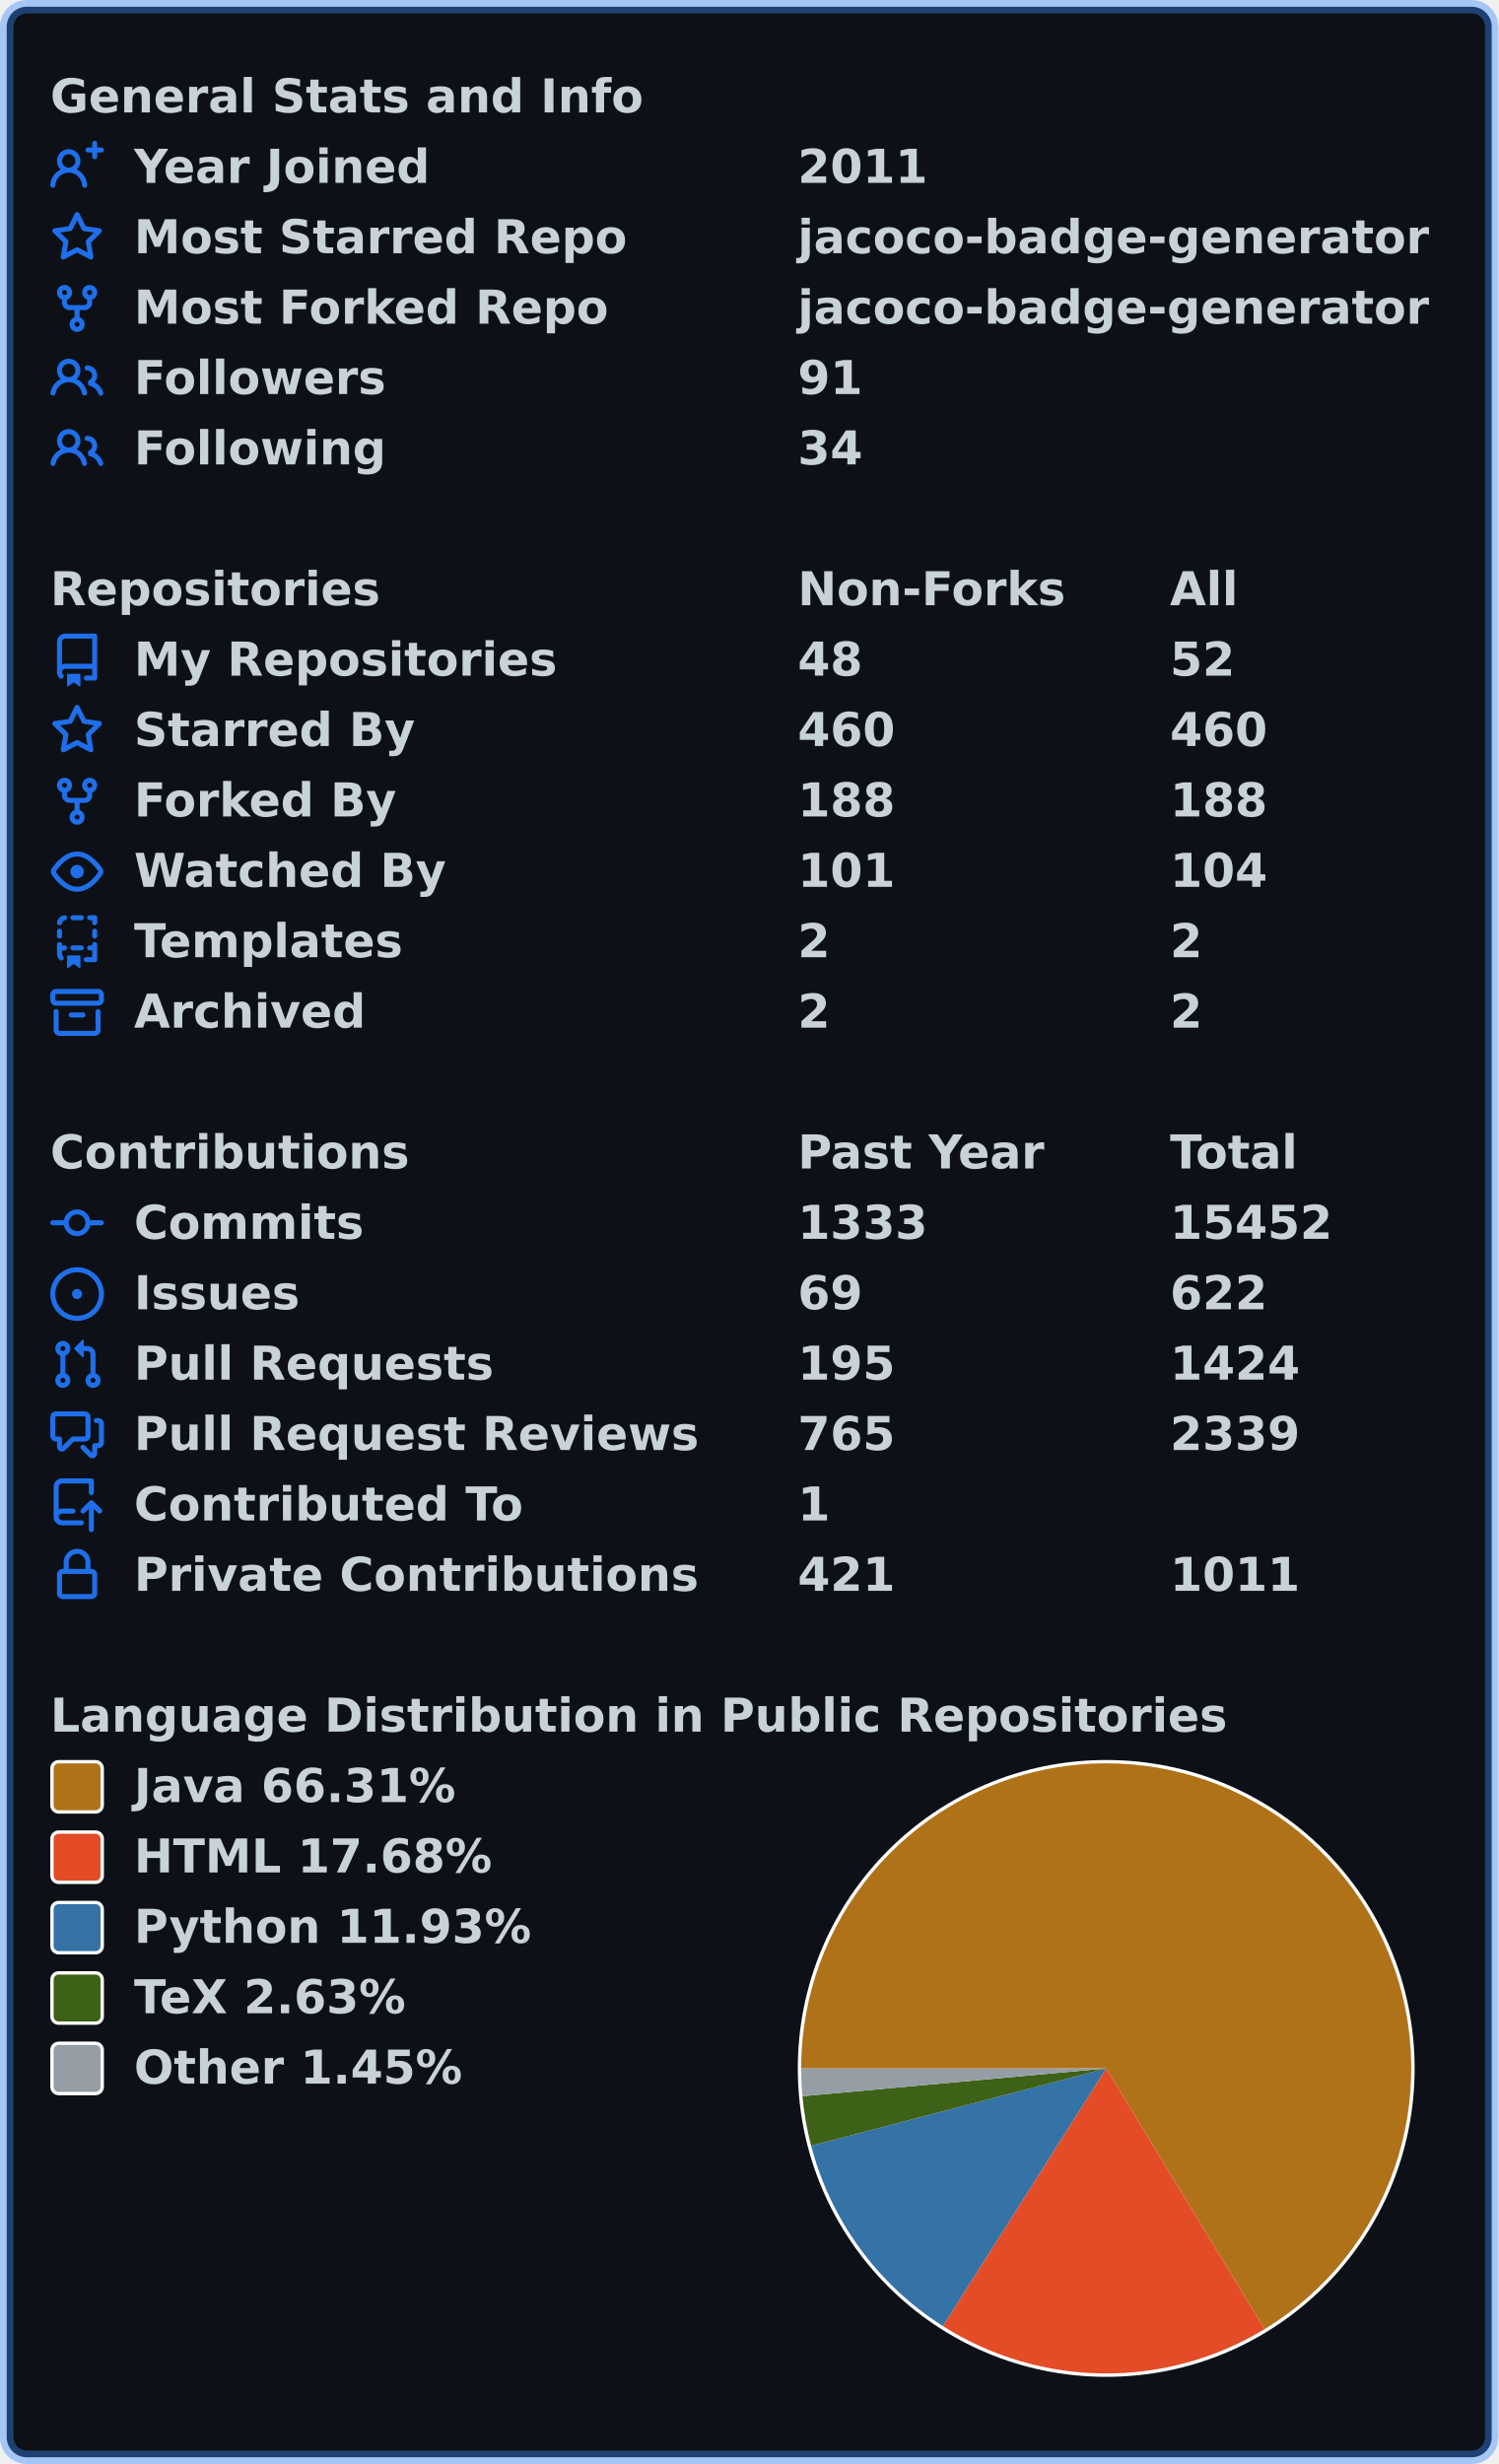
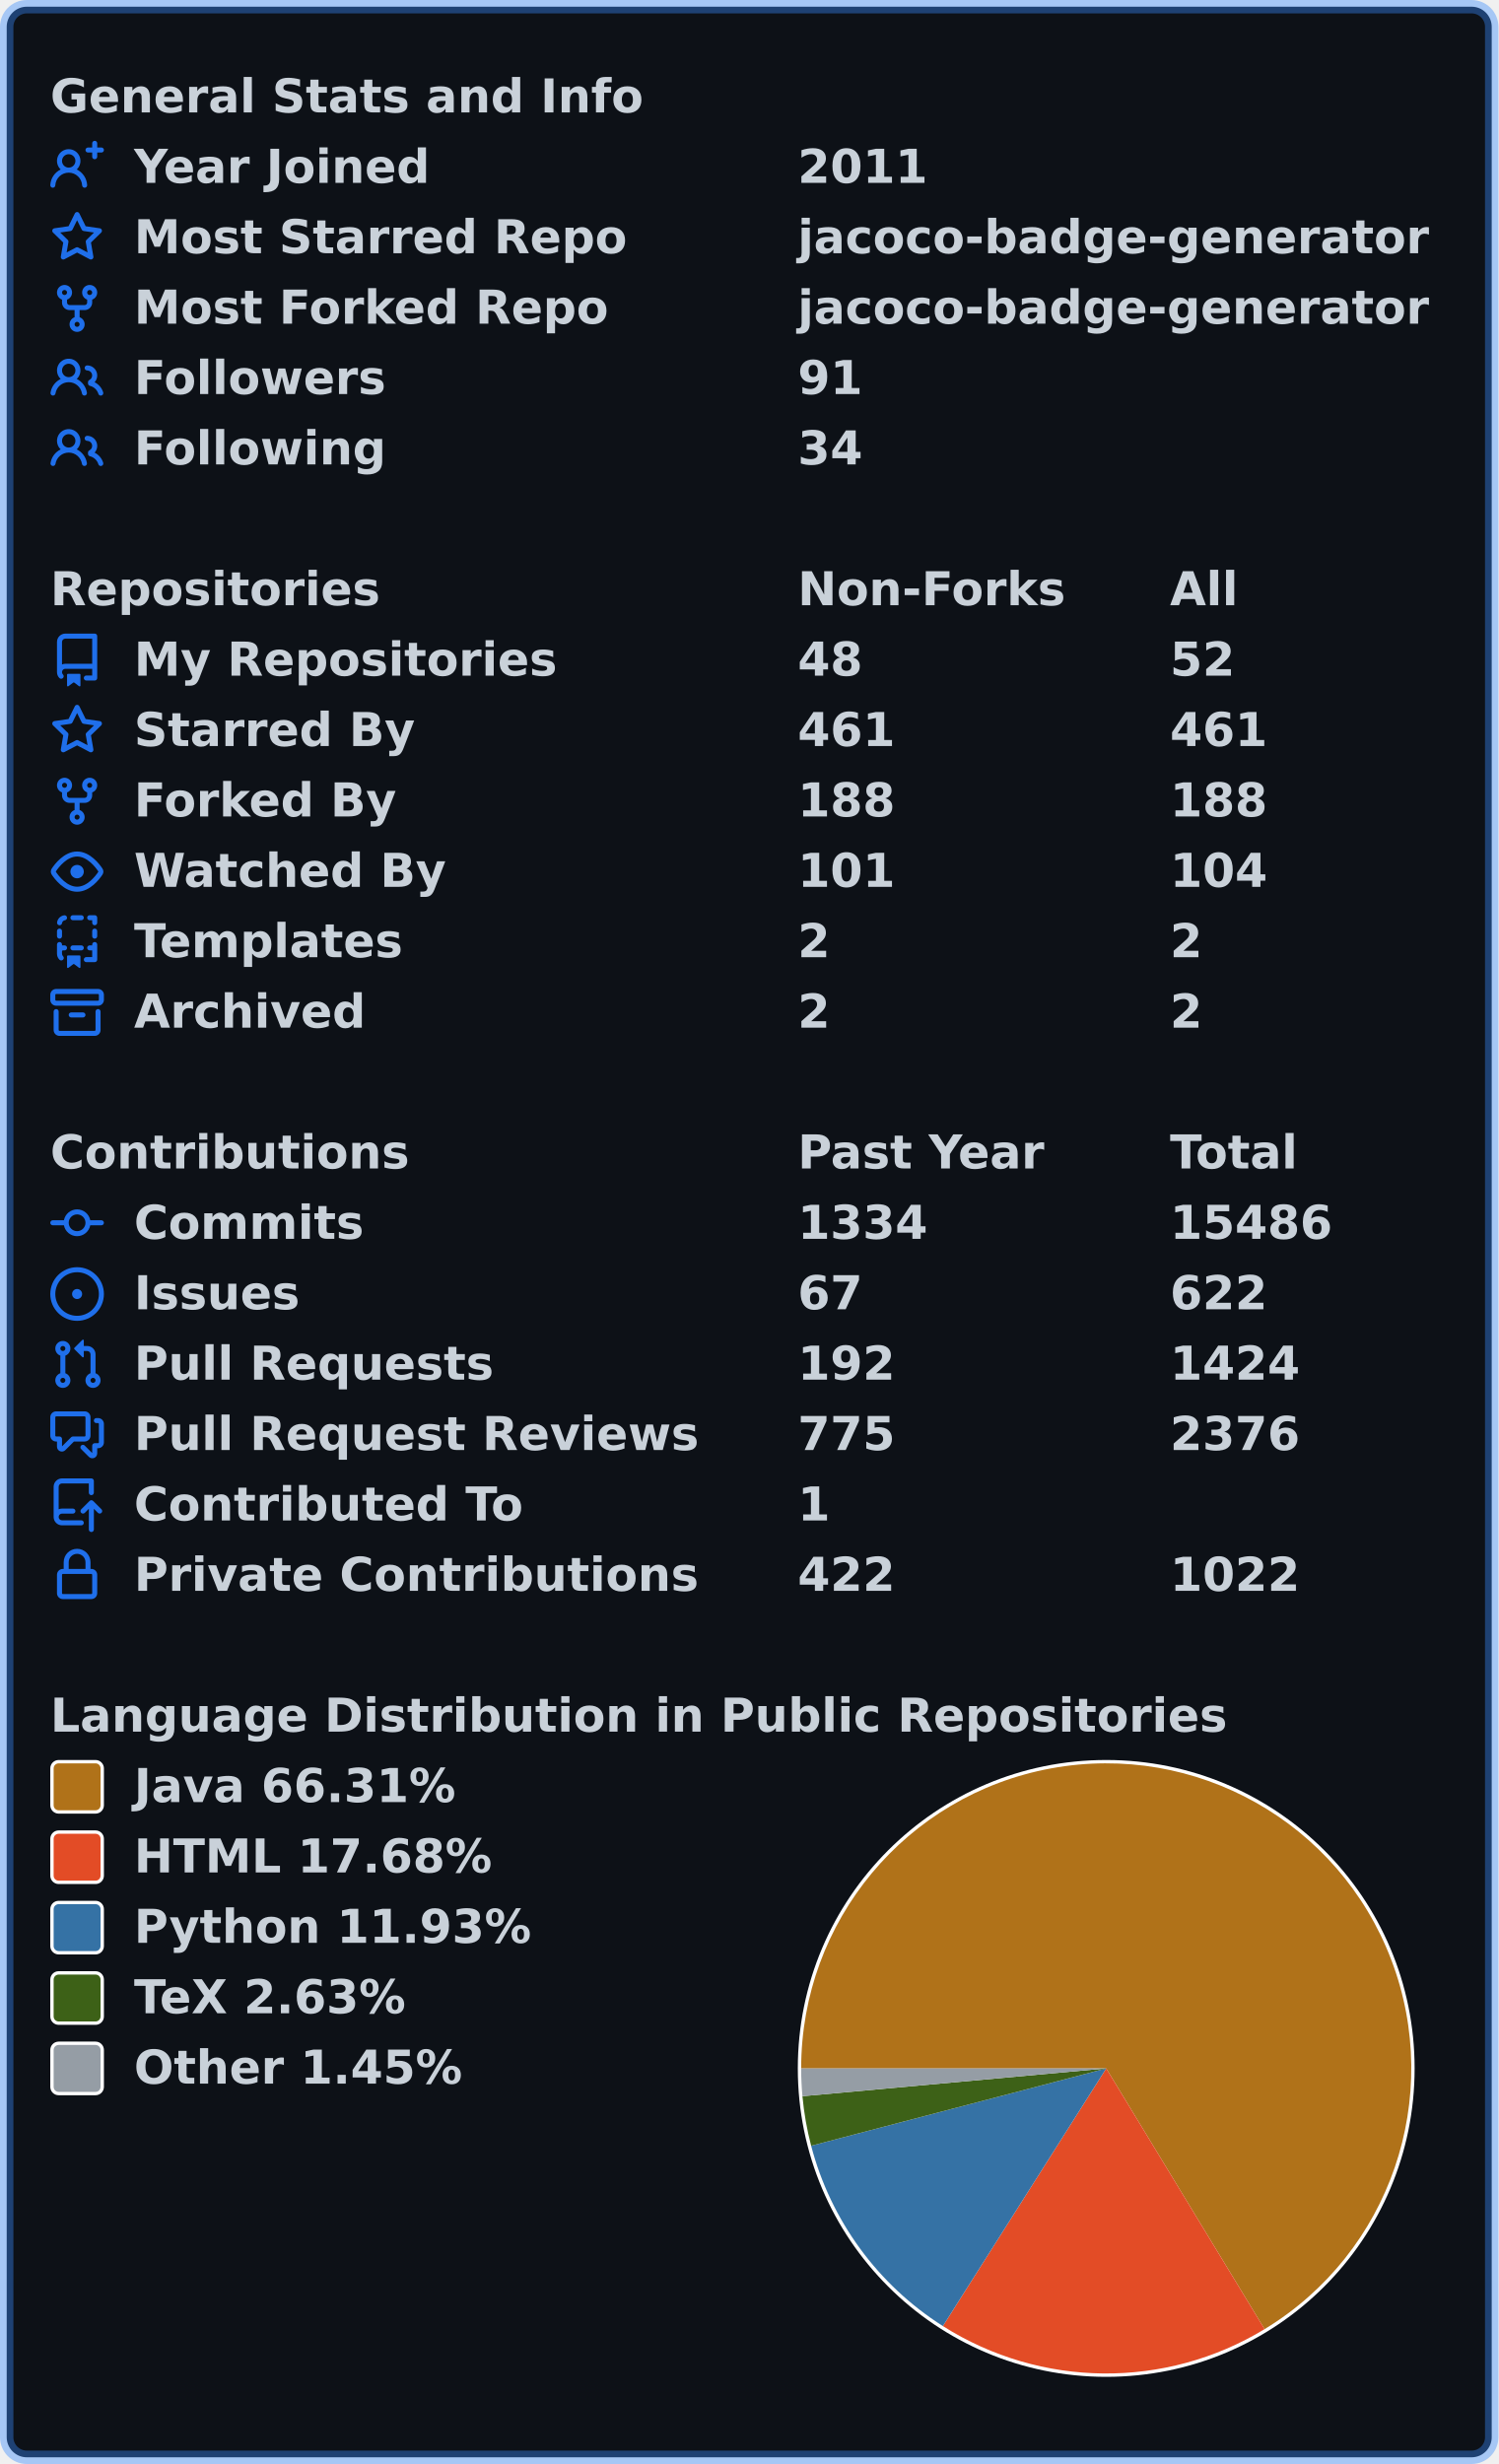
<svg xmlns="http://www.w3.org/2000/svg" width="447" height="735" viewBox="0 0 447 735" lang="en" xml:lang="en">
  <rect x="2" y="2" stroke-width="4" rx="6" width="443" height="731" stroke="rgba(56,139,253,0.4)" fill="#0d1117" />
  <g font-weight="600" font-size="110pt" font-family="Verdana,Geneva,DejaVu Sans,sans-serif" text-rendering="geometricPrecision">
    <g transform="translate(0, 21)" fill="#c9d1d9">
      <g transform="translate(15, 0)">
        <g transform="scale(0.095)">
          <text x="0" y="132" textLength="1851" lengthAdjust="spacingAndGlyphs">General Stats and Info</text>
        </g>
      </g>
      <g transform="translate(15, 21)">
        <path fill="#1f6feb" fill-rule="evenodd" d="M13.25 0a.75.75 0 01.75.75V2h1.25a.75.75 0 010 1.5H14v1.25a.75.75 0 01-1.5 0V3.5h-1.25a.75.75 0 010-1.5h1.25V.75a.75.75 0 01.75-.75zM5.5 4a2 2 0 100 4 2 2 0 000-4zm2.4 4.548a3.5 3.5 0 10-4.799 0 5.527 5.527 0 00-3.1 4.66.75.75 0 101.498.085A4.01 4.01 0 015.5 9.5a4.01 4.01 0 014.001 3.793.75.75 0 101.498-.086 5.527 5.527 0 00-3.1-4.659z" />
        <g transform="scale(0.095)">
          <text lengthAdjust="spacingAndGlyphs" textLength="932" x="263" y="132">Year Joined</text>
          <text lengthAdjust="spacingAndGlyphs" textLength="420" x="2347" y="132">2011</text>
        </g>
      </g>
      <g transform="translate(15, 42)">
        <path fill="#1f6feb" fill-rule="evenodd" d="M8 .25a.75.75 0 01.673.418l1.882 3.815 4.21.612a.75.75 0 01.416 1.279l-3.046 2.97.719 4.192a.75.75 0 01-1.088.791L8 12.347l-3.766 1.98a.75.75 0 01-1.088-.79l.72-4.194L.818 6.374a.75.75 0 01.416-1.28l4.21-.611L7.327.668A.75.75 0 018 .25zm0 2.445L6.615 5.5a.75.75 0 01-.564.41l-3.097.45 2.24 2.184a.75.75 0 01.216.664l-.528 3.084 2.769-1.456a.75.75 0 01.698 0l2.77 1.456-.53-3.084a.75.75 0 01.216-.664l2.24-2.183-3.096-.45a.75.75 0 01-.564-.41L8 2.694v.001z" />
        <g transform="scale(0.095)">
          <text lengthAdjust="spacingAndGlyphs" textLength="1532" x="263" y="132">Most Starred Repo</text>
          <text lengthAdjust="spacingAndGlyphs" textLength="1986" x="2347" y="132">jacoco-badge-generator</text>
        </g>
      </g>
      <g transform="translate(15, 63)">
        <path fill="#1f6feb" fill-rule="evenodd" d="M5 3.25a.75.75 0 11-1.5 0 .75.75 0 011.5 0zm0 2.122a2.25 2.25 0 10-1.5 0v.878A2.25 2.25 0 005.75 8.5h1.5v2.128a2.251 2.251 0 101.5 0V8.5h1.5a2.25 2.25 0 002.25-2.25v-.878a2.25 2.25 0 10-1.5 0v.878a.75.75 0 01-.75.75h-4.5A.75.75 0 015 6.25v-.878zm3.75 7.378a.75.75 0 11-1.5 0 .75.75 0 011.5 0zm3-8.75a.75.75 0 100-1.5.75.75 0 000 1.5z" />
        <g transform="scale(0.095)">
          <text lengthAdjust="spacingAndGlyphs" textLength="1485" x="263" y="132">Most Forked Repo</text>
          <text lengthAdjust="spacingAndGlyphs" textLength="1986" x="2347" y="132">jacoco-badge-generator</text>
        </g>
      </g>
      <g transform="translate(15, 84)">
        <path fill="#1f6feb" fill-rule="evenodd" d="M5.5 3.5a2 2 0 100 4 2 2 0 000-4zM2 5.5a3.5 3.5 0 115.898 2.549 5.507 5.507 0 013.034 4.084.75.75 0 11-1.482.235 4.001 4.001 0 00-7.9 0 .75.75 0 01-1.482-.236A5.507 5.507 0 013.102 8.05 3.49 3.49 0 012 5.5zM11 4a.75.75 0 100 1.5 1.5 1.5 0 01.666 2.844.75.75 0 00-.416.672v.352a.75.75 0 00.574.73c1.2.289 2.162 1.2 2.522 2.372a.75.75 0 101.434-.44 5.01 5.01 0 00-2.56-3.012A3 3 0 0011 4z" />
        <g transform="scale(0.095)">
          <text lengthAdjust="spacingAndGlyphs" textLength="778" x="263" y="132">Followers</text>
          <text lengthAdjust="spacingAndGlyphs" textLength="210" x="2347" y="132">91</text>
        </g>
      </g>
      <g transform="translate(15, 105)">
        <path fill="#1f6feb" fill-rule="evenodd" d="M5.5 3.5a2 2 0 100 4 2 2 0 000-4zM2 5.5a3.5 3.5 0 115.898 2.549 5.507 5.507 0 013.034 4.084.75.75 0 11-1.482.235 4.001 4.001 0 00-7.9 0 .75.75 0 01-1.482-.236A5.507 5.507 0 013.102 8.05 3.49 3.49 0 012 5.5zM11 4a.75.75 0 100 1.5 1.5 1.5 0 01.666 2.844.75.75 0 00-.416.672v.352a.75.75 0 00.574.73c1.2.289 2.162 1.2 2.522 2.372a.75.75 0 101.434-.44 5.01 5.01 0 00-2.56-3.012A3 3 0 0011 4z" />
        <g transform="scale(0.095)">
          <text lengthAdjust="spacingAndGlyphs" textLength="780" x="263" y="132">Following</text>
          <text lengthAdjust="spacingAndGlyphs" textLength="210" x="2347" y="132">34</text>
        </g>
      </g>
    </g>
    <g transform="translate(0, 168)" fill="#c9d1d9">
      <g transform="translate(15, 0)">
        <g transform="scale(0.095)">
          <text x="0" y="132" textLength="1020" lengthAdjust="spacingAndGlyphs">Repositories</text>
          <text x="2347" y="132" textLength="832" lengthAdjust="spacingAndGlyphs">Non-Forks</text>
          <text x="3516" y="132" textLength="206" lengthAdjust="spacingAndGlyphs">All</text>
        </g>
      </g>
      <g transform="translate(15, 21)">
        <path fill="#1f6feb" fill-rule="evenodd" d="M2 2.5A2.5 2.5 0 014.5 0h8.75a.75.75 0 01.75.75v12.5a.75.75 0 01-.75.75h-2.5a.75.75 0 110-1.5h1.75v-2h-8a1 1 0 00-.714 1.7.75.75 0 01-1.072 1.05A2.495 2.495 0 012 11.5v-9zm10.5-1V9h-8c-.356 0-.694.074-1 .208V2.5a1 1 0 011-1h8zM5 12.25v3.25a.25.25 0 00.4.2l1.45-1.087a.25.25 0 01.3 0L8.6 15.7a.25.25 0 00.4-.2v-3.25a.25.25 0 00-.25-.25h-3.5a.25.25 0 00-.25.25z" />
        <g transform="scale(0.095)">
          <text lengthAdjust="spacingAndGlyphs" textLength="1312" x="263" y="132">My Repositories</text>
          <text lengthAdjust="spacingAndGlyphs" textLength="210" x="2347" y="132">48</text>
          <text lengthAdjust="spacingAndGlyphs" textLength="210" x="3516" y="132">52</text>
        </g>
      </g>
      <g transform="translate(15, 42)">
        <path fill="#1f6feb" fill-rule="evenodd" d="M8 .25a.75.75 0 01.673.418l1.882 3.815 4.21.612a.75.75 0 01.416 1.279l-3.046 2.97.719 4.192a.75.75 0 01-1.088.791L8 12.347l-3.766 1.98a.75.75 0 01-1.088-.79l.72-4.194L.818 6.374a.75.75 0 01.416-1.28l4.21-.611L7.327.668A.75.75 0 018 .25zm0 2.445L6.615 5.5a.75.75 0 01-.564.41l-3.097.45 2.24 2.184a.75.75 0 01.216.664l-.528 3.084 2.769-1.456a.75.75 0 01.698 0l2.77 1.456-.53-3.084a.75.75 0 01.216-.664l2.24-2.183-3.096-.45a.75.75 0 01-.564-.41L8 2.694v.001z" />
        <g transform="scale(0.095)">
          <text lengthAdjust="spacingAndGlyphs" textLength="874" x="263" y="132">Starred By</text>
-           <text lengthAdjust="spacingAndGlyphs" textLength="315" x="2347" y="132">460</text>
-           <text lengthAdjust="spacingAndGlyphs" textLength="315" x="3516" y="132">460</text>
+           <text lengthAdjust="spacingAndGlyphs" textLength="315" x="2347" y="132">461</text>
+           <text lengthAdjust="spacingAndGlyphs" textLength="315" x="3516" y="132">461</text>
        </g>
      </g>
      <g transform="translate(15, 63)">
        <path fill="#1f6feb" fill-rule="evenodd" d="M5 3.25a.75.75 0 11-1.5 0 .75.75 0 011.5 0zm0 2.122a2.25 2.25 0 10-1.5 0v.878A2.25 2.25 0 005.75 8.5h1.5v2.128a2.251 2.251 0 101.5 0V8.5h1.5a2.25 2.25 0 002.25-2.25v-.878a2.25 2.25 0 10-1.5 0v.878a.75.75 0 01-.75.75h-4.5A.75.75 0 015 6.25v-.878zm3.75 7.378a.75.75 0 11-1.5 0 .75.75 0 011.5 0zm3-8.75a.75.75 0 100-1.5.75.75 0 000 1.5z" />
        <g transform="scale(0.095)">
          <text lengthAdjust="spacingAndGlyphs" textLength="828" x="263" y="132">Forked By</text>
          <text lengthAdjust="spacingAndGlyphs" textLength="315" x="2347" y="132">188</text>
          <text lengthAdjust="spacingAndGlyphs" textLength="315" x="3516" y="132">188</text>
        </g>
      </g>
      <g transform="translate(15, 84)">
        <path fill="#1f6feb" fill-rule="evenodd" d="M1.679 7.932c.412-.621 1.242-1.75 2.366-2.717C5.175 4.242 6.527 3.5 8 3.5c1.473 0 2.824.742 3.955 1.715 1.124.967 1.954 2.096 2.366 2.717a.119.119 0 010 .136c-.412.621-1.242 1.75-2.366 2.717C10.825 11.758 9.473 12.5 8 12.5c-1.473 0-2.824-.742-3.955-1.715C2.92 9.818 2.09 8.69 1.679 8.068a.119.119 0 010-.136zM8 2c-1.981 0-3.67.992-4.933 2.078C1.797 5.169.88 6.423.43 7.1a1.619 1.619 0 000 1.798c.45.678 1.367 1.932 2.637 3.024C4.329 13.008 6.019 14 8 14c1.981 0 3.67-.992 4.933-2.078 1.27-1.091 2.187-2.345 2.637-3.023a1.619 1.619 0 000-1.798c-.45-.678-1.367-1.932-2.637-3.023C11.671 2.992 9.981 2 8 2zm0 8a2 2 0 100-4 2 2 0 000 4z" />
        <g transform="scale(0.095)">
          <text lengthAdjust="spacingAndGlyphs" textLength="993" x="263" y="132">Watched By</text>
          <text lengthAdjust="spacingAndGlyphs" textLength="315" x="2347" y="132">101</text>
          <text lengthAdjust="spacingAndGlyphs" textLength="315" x="3516" y="132">104</text>
        </g>
      </g>
      <g transform="translate(15, 105)">
        <path fill="#1f6feb" fill-rule="evenodd" d="M6 .75A.75.75 0 016.75 0h2.5a.75.75 0 010 1.5h-2.5A.75.75 0 016 .75zm5 0a.75.75 0 01.75-.75h1.5a.75.75 0 01.75.75v1.5a.75.75 0 01-1.5 0V1.5h-.75A.75.75 0 0111 .75zM4.992.662a.75.75 0 01-.636.848c-.436.063-.783.41-.846.846a.75.75 0 01-1.485-.212A2.501 2.501 0 014.144.025a.75.75 0 01.848.637zM2.75 4a.75.75 0 01.75.75v1.5a.75.75 0 01-1.5 0v-1.5A.75.75 0 012.75 4zm10.5 0a.75.75 0 01.75.75v1.5a.75.75 0 01-1.5 0v-1.5a.75.75 0 01.75-.75zM2.75 8a.75.75 0 01.75.75v.268A1.72 1.72 0 013.75 9h.5a.75.75 0 010 1.5h-.5a.25.25 0 00-.25.25v.75c0 .28.114.532.3.714a.75.75 0 01-1.05 1.072A2.495 2.495 0 012 11.5V8.75A.75.75 0 012.75 8zm10.5 0a.75.75 0 01.75.75v4.5a.75.75 0 01-.75.75h-2.5a.75.75 0 010-1.5h1.75v-2h-.75a.75.75 0 010-1.5h.75v-.25a.75.75 0 01.75-.75zM6 9.75A.75.75 0 016.75 9h2.5a.75.75 0 010 1.5h-2.5A.75.75 0 016 9.75zm-1 2.5v3.25a.25.25 0 00.4.2l1.45-1.087a.25.25 0 01.3 0L8.6 15.7a.25.25 0 00.4-.2v-3.25a.25.25 0 00-.25-.25h-3.5a.25.25 0 00-.25.25z" />
        <g transform="scale(0.095)">
          <text lengthAdjust="spacingAndGlyphs" textLength="868" x="263" y="132">Templates</text>
          <text lengthAdjust="spacingAndGlyphs" textLength="105" x="2347" y="132">2</text>
          <text lengthAdjust="spacingAndGlyphs" textLength="105" x="3516" y="132">2</text>
        </g>
      </g>
      <g transform="translate(15, 126)">
        <path fill="#1f6feb" fill-rule="evenodd" d="M1.75 2.5a.25.25 0 00-.25.25v1.5c0 .138.112.25.25.25h12.5a.25.25 0 00.25-.25v-1.5a.25.25 0 00-.25-.25H1.75zM0 2.75C0 1.784.784 1 1.75 1h12.5c.966 0 1.75.784 1.75 1.75v1.5A1.75 1.75 0 0114.25 6H1.75A1.75 1.75 0 010 4.25v-1.5zM1.75 7a.75.75 0 01.75.75v5.5c0 .138.112.25.25.25h10.5a.25.25 0 00.25-.25v-5.5a.75.75 0 111.5 0v5.5A1.75 1.75 0 0113.25 15H2.75A1.75 1.75 0 011 13.25v-5.5A.75.75 0 011.75 7zm4.5 1a.75.75 0 000 1.5h3.5a.75.75 0 100-1.5h-3.5z" />
        <g transform="scale(0.095)">
          <text lengthAdjust="spacingAndGlyphs" textLength="726" x="263" y="132">Archived</text>
          <text lengthAdjust="spacingAndGlyphs" textLength="105" x="2347" y="132">2</text>
          <text lengthAdjust="spacingAndGlyphs" textLength="105" x="3516" y="132">2</text>
        </g>
      </g>
    </g>
    <g transform="translate(0, 336)" fill="#c9d1d9">
      <g transform="translate(15, 0)">
        <g transform="scale(0.095)">
          <text x="0" y="132" textLength="1112" lengthAdjust="spacingAndGlyphs">Contributions</text>
          <text x="2347" y="132" textLength="774" lengthAdjust="spacingAndGlyphs">Past Year</text>
          <text x="3516" y="132" textLength="414" lengthAdjust="spacingAndGlyphs">Total</text>
        </g>
      </g>
      <g transform="translate(15, 21)">
        <path fill="#1f6feb" fill-rule="evenodd" d="M10.5 7.75a2.5 2.5 0 11-5 0 2.5 2.5 0 015 0zm1.43.75a4.002 4.002 0 01-7.86 0H.75a.75.75 0 110-1.5h3.32a4.001 4.001 0 017.86 0h3.32a.75.75 0 110 1.5h-3.32z" />
        <g transform="scale(0.095)">
          <text lengthAdjust="spacingAndGlyphs" textLength="734" x="263" y="132">Commits</text>
-           <text lengthAdjust="spacingAndGlyphs" textLength="420" x="2347" y="132">1333</text>
-           <text lengthAdjust="spacingAndGlyphs" textLength="525" x="3516" y="132">15452</text>
+           <text lengthAdjust="spacingAndGlyphs" textLength="420" x="2347" y="132">1334</text>
+           <text lengthAdjust="spacingAndGlyphs" textLength="525" x="3516" y="132">15486</text>
        </g>
      </g>
      <g transform="translate(15, 42)">
        <path fill="#1f6feb" d="M8 9.5a1.5 1.5 0 100-3 1.5 1.5 0 000 3z" />
        <path fill="#1f6feb" fill-rule="evenodd" d="M8 0a8 8 0 100 16A8 8 0 008 0zM1.5 8a6.5 6.5 0 1113 0 6.5 6.5 0 01-13 0z" />
        <g transform="scale(0.095)">
          <text lengthAdjust="spacingAndGlyphs" textLength="512" x="263" y="132">Issues</text>
-           <text lengthAdjust="spacingAndGlyphs" textLength="210" x="2347" y="132">69</text>
+           <text lengthAdjust="spacingAndGlyphs" textLength="210" x="2347" y="132">67</text>
          <text lengthAdjust="spacingAndGlyphs" textLength="315" x="3516" y="132">622</text>
        </g>
      </g>
      <g transform="translate(15, 63)">
        <path fill="#1f6feb" fill-rule="evenodd" d="M7.177 3.073L9.573.677A.25.25 0 0110 .854v4.792a.25.25 0 01-.427.177L7.177 3.427a.25.25 0 010-.354zM3.75 2.5a.75.75 0 100 1.5.75.75 0 000-1.5zm-2.25.75a2.25 2.25 0 113 2.122v5.256a2.251 2.251 0 11-1.5 0V5.372A2.25 2.25 0 011.5 3.25zM11 2.5h-1V4h1a1 1 0 011 1v5.628a2.251 2.251 0 101.5 0V5A2.5 2.5 0 0011 2.5zm1 10.25a.75.75 0 111.5 0 .75.75 0 01-1.5 0zM3.75 12a.75.75 0 100 1.5.75.75 0 000-1.5z" />
        <g transform="scale(0.095)">
          <text lengthAdjust="spacingAndGlyphs" textLength="1113" x="263" y="132">Pull Requests</text>
-           <text lengthAdjust="spacingAndGlyphs" textLength="315" x="2347" y="132">195</text>
+           <text lengthAdjust="spacingAndGlyphs" textLength="315" x="2347" y="132">192</text>
          <text lengthAdjust="spacingAndGlyphs" textLength="420" x="3516" y="132">1424</text>
        </g>
      </g>
      <g transform="translate(15, 84)">
        <path fill="#1f6feb" fill-rule="evenodd" d="M1.5 2.75a.25.25 0 01.25-.25h8.5a.25.25 0 01.25.25v5.5a.25.25 0 01-.25.25h-3.5a.75.75 0 00-.53.22L3.5 11.44V9.25a.75.75 0 00-.75-.75h-1a.25.25 0 01-.25-.25v-5.5zM1.75 1A1.75 1.75 0 000 2.75v5.5C0 9.216.784 10 1.75 10H2v1.543a1.457 1.457 0 002.487 1.03L7.061 10h3.189A1.75 1.75 0 0012 8.25v-5.5A1.75 1.75 0 0010.25 1h-8.5zM14.5 4.75a.25.25 0 00-.25-.25h-.5a.75.75 0 110-1.5h.5c.966 0 1.75.784 1.75 1.75v5.5A1.75 1.75 0 0114.25 12H14v1.543a1.457 1.457 0 01-2.487 1.03L9.22 12.28a.75.75 0 111.06-1.06l2.22 2.22v-2.19a.75.75 0 01.75-.75h1a.25.25 0 00.25-.25v-5.5z" />
        <g transform="scale(0.095)">
          <text lengthAdjust="spacingAndGlyphs" textLength="1762" x="263" y="132">Pull Request Reviews</text>
-           <text lengthAdjust="spacingAndGlyphs" textLength="315" x="2347" y="132">765</text>
-           <text lengthAdjust="spacingAndGlyphs" textLength="420" x="3516" y="132">2339</text>
+           <text lengthAdjust="spacingAndGlyphs" textLength="315" x="2347" y="132">775</text>
+           <text lengthAdjust="spacingAndGlyphs" textLength="420" x="3516" y="132">2376</text>
        </g>
      </g>
      <g transform="translate(15, 105)">
        <path fill="#1f6feb" fill-rule="evenodd" d="M1 2.5A2.5 2.5 0 013.5 0h8.75a.75.75 0 01.75.75v3.5a.75.75 0 01-1.5 0V1.5h-8a1 1 0 00-1 1v6.708A2.492 2.492 0 013.5 9h3.25a.75.75 0 010 1.5H3.5a1 1 0 100 2h5.75a.75.75 0 010 1.5H3.5A2.5 2.5 0 011 11.5v-9zm13.23 7.79a.75.75 0 001.06-1.06l-2.505-2.505a.75.75 0 00-1.06 0L9.22 9.229a.75.75 0 001.06 1.061l1.225-1.224v6.184a.75.75 0 001.5 0V9.066l1.224 1.224z" />
        <g transform="scale(0.095)">
          <text lengthAdjust="spacingAndGlyphs" textLength="1234" x="263" y="132">Contributed To</text>
          <text lengthAdjust="spacingAndGlyphs" textLength="105" x="2347" y="132">1</text>
        </g>
      </g>
      <g transform="translate(15, 126)">
        <path fill="#1f6feb" fill-rule="evenodd" d="M4 4v2h-.25A1.75 1.75 0 002 7.75v5.5c0 .966.784 1.75 1.75 1.75h8.5A1.75 1.75 0 0014 13.25v-5.5A1.75 1.75 0 0012.25 6H12V4a4 4 0 10-8 0zm6.5 2V4a2.5 2.5 0 00-5 0v2h5zM12 7.5h.25a.25.25 0 01.25.25v5.5a.25.25 0 01-.25.25h-8.5a.25.25 0 01-.25-.25v-5.5a.25.25 0 01.25-.25H12z" />
        <g transform="scale(0.095)">
          <text lengthAdjust="spacingAndGlyphs" textLength="1742" x="263" y="132">Private Contributions</text>
-           <text lengthAdjust="spacingAndGlyphs" textLength="315" x="2347" y="132">421</text>
-           <text lengthAdjust="spacingAndGlyphs" textLength="420" x="3516" y="132">1011</text>
+           <text lengthAdjust="spacingAndGlyphs" textLength="315" x="2347" y="132">422</text>
+           <text lengthAdjust="spacingAndGlyphs" textLength="420" x="3516" y="132">1022</text>
        </g>
      </g>
    </g>
    <g transform="translate(0, 504)" fill="#c9d1d9">
      <g transform="translate(15, 0)">
        <g transform="scale(0.095)">
          <text x="0" y="132" textLength="3652" lengthAdjust="spacingAndGlyphs">Language Distribution in Public Repositories</text>
        </g>
      </g>
      <g transform="translate(238, 21)">
        <circle cx="92" cy="92" r="92" fill="#ffffff" />
      </g>
      <g transform="translate(239, 22)">
        <path fill-rule="evenodd" fill="#b07219" d="M 0.0,91 A 91 91 0 1 1 138.248 168.773 L 91,91 Z" />
        <path fill-rule="evenodd" fill="#e34c26" d="M 138.248,168.773 A 91 91 0 0 1 42.274 167.856 L 91,91 Z" />
        <path fill-rule="evenodd" fill="#3572A5" d="M 42.274,167.856 A 91 91 0 0 1 2.973 114.07 L 91,91 Z" />
        <path fill-rule="evenodd" fill="#3D6117" d="M 2.973,114.07 A 91 91 0 0 1 0.378 99.29 L 91,91 Z" />
        <path fill-rule="evenodd" fill="#959da5" d="M 0.378,99.29 A 91 91 0 0 1 0.0 91 L 91,91 Z" />
      </g>
      <g transform="translate(15, 21)">
        <rect x="0.5" y="0.5" rx="2" width="15" height="15" fill="#b07219" stroke-width="1" stroke="#ffffff" />
        <text transform="scale(0.095)" x="263" y="132" textLength="1038" lengthAdjust="spacingAndGlyphs">Java 66.31%</text>
      </g>
      <g transform="translate(15, 42)">
        <rect x="0.5" y="0.5" rx="2" width="15" height="15" fill="#e34c26" stroke-width="1" stroke="#ffffff" />
        <text transform="scale(0.095)" x="263" y="132" textLength="1142" lengthAdjust="spacingAndGlyphs">HTML 17.68%</text>
      </g>
      <g transform="translate(15, 63)">
        <rect x="0.5" y="0.5" rx="2" width="15" height="15" fill="#3572A5" stroke-width="1" stroke="#ffffff" />
        <text transform="scale(0.095)" x="263" y="132" textLength="1254" lengthAdjust="spacingAndGlyphs">Python 11.93%</text>
      </g>
      <g transform="translate(15, 84)">
        <rect x="0.5" y="0.5" rx="2" width="15" height="15" fill="#3D6117" stroke-width="1" stroke="#ffffff" />
        <text transform="scale(0.095)" x="263" y="132" textLength="894" lengthAdjust="spacingAndGlyphs">TeX 2.63%</text>
      </g>
      <g transform="translate(15, 105)">
        <rect x="0.5" y="0.5" rx="2" width="15" height="15" fill="#959da5" stroke-width="1" stroke="#ffffff" />
        <text transform="scale(0.095)" x="263" y="132" textLength="1047" lengthAdjust="spacingAndGlyphs">Other 1.45%</text>
      </g>
    </g>
  </g>
</svg>
